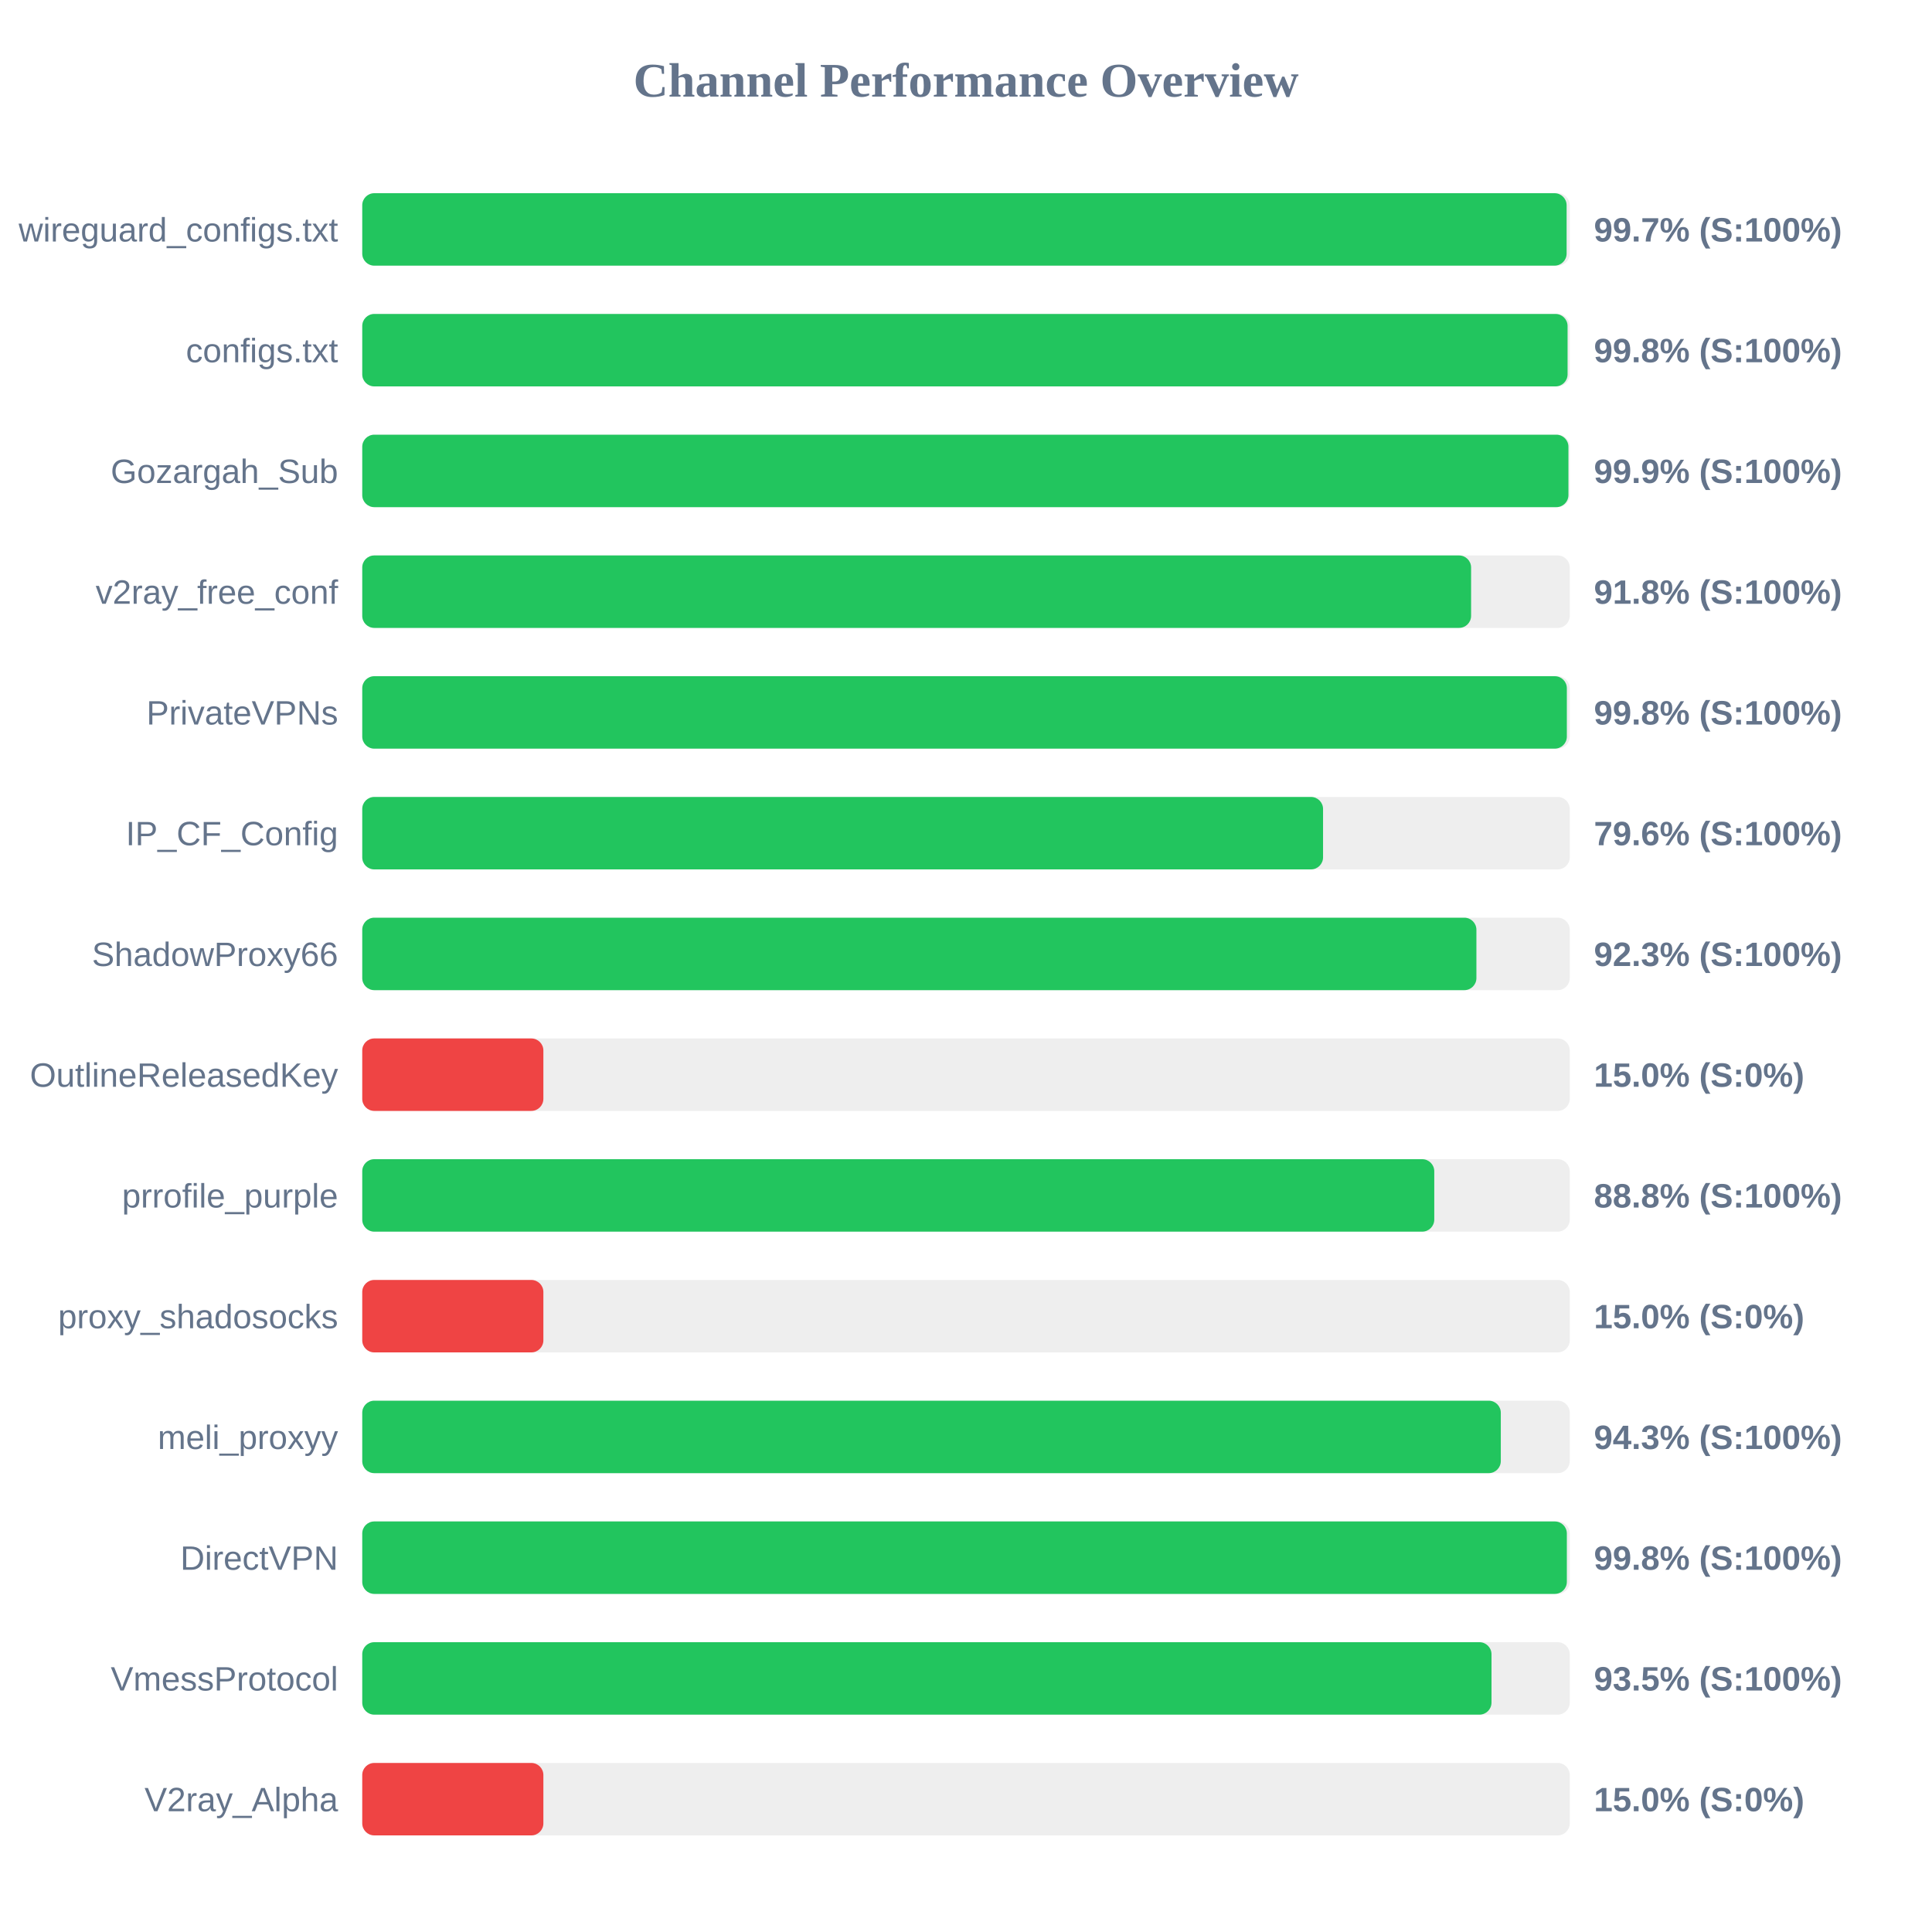
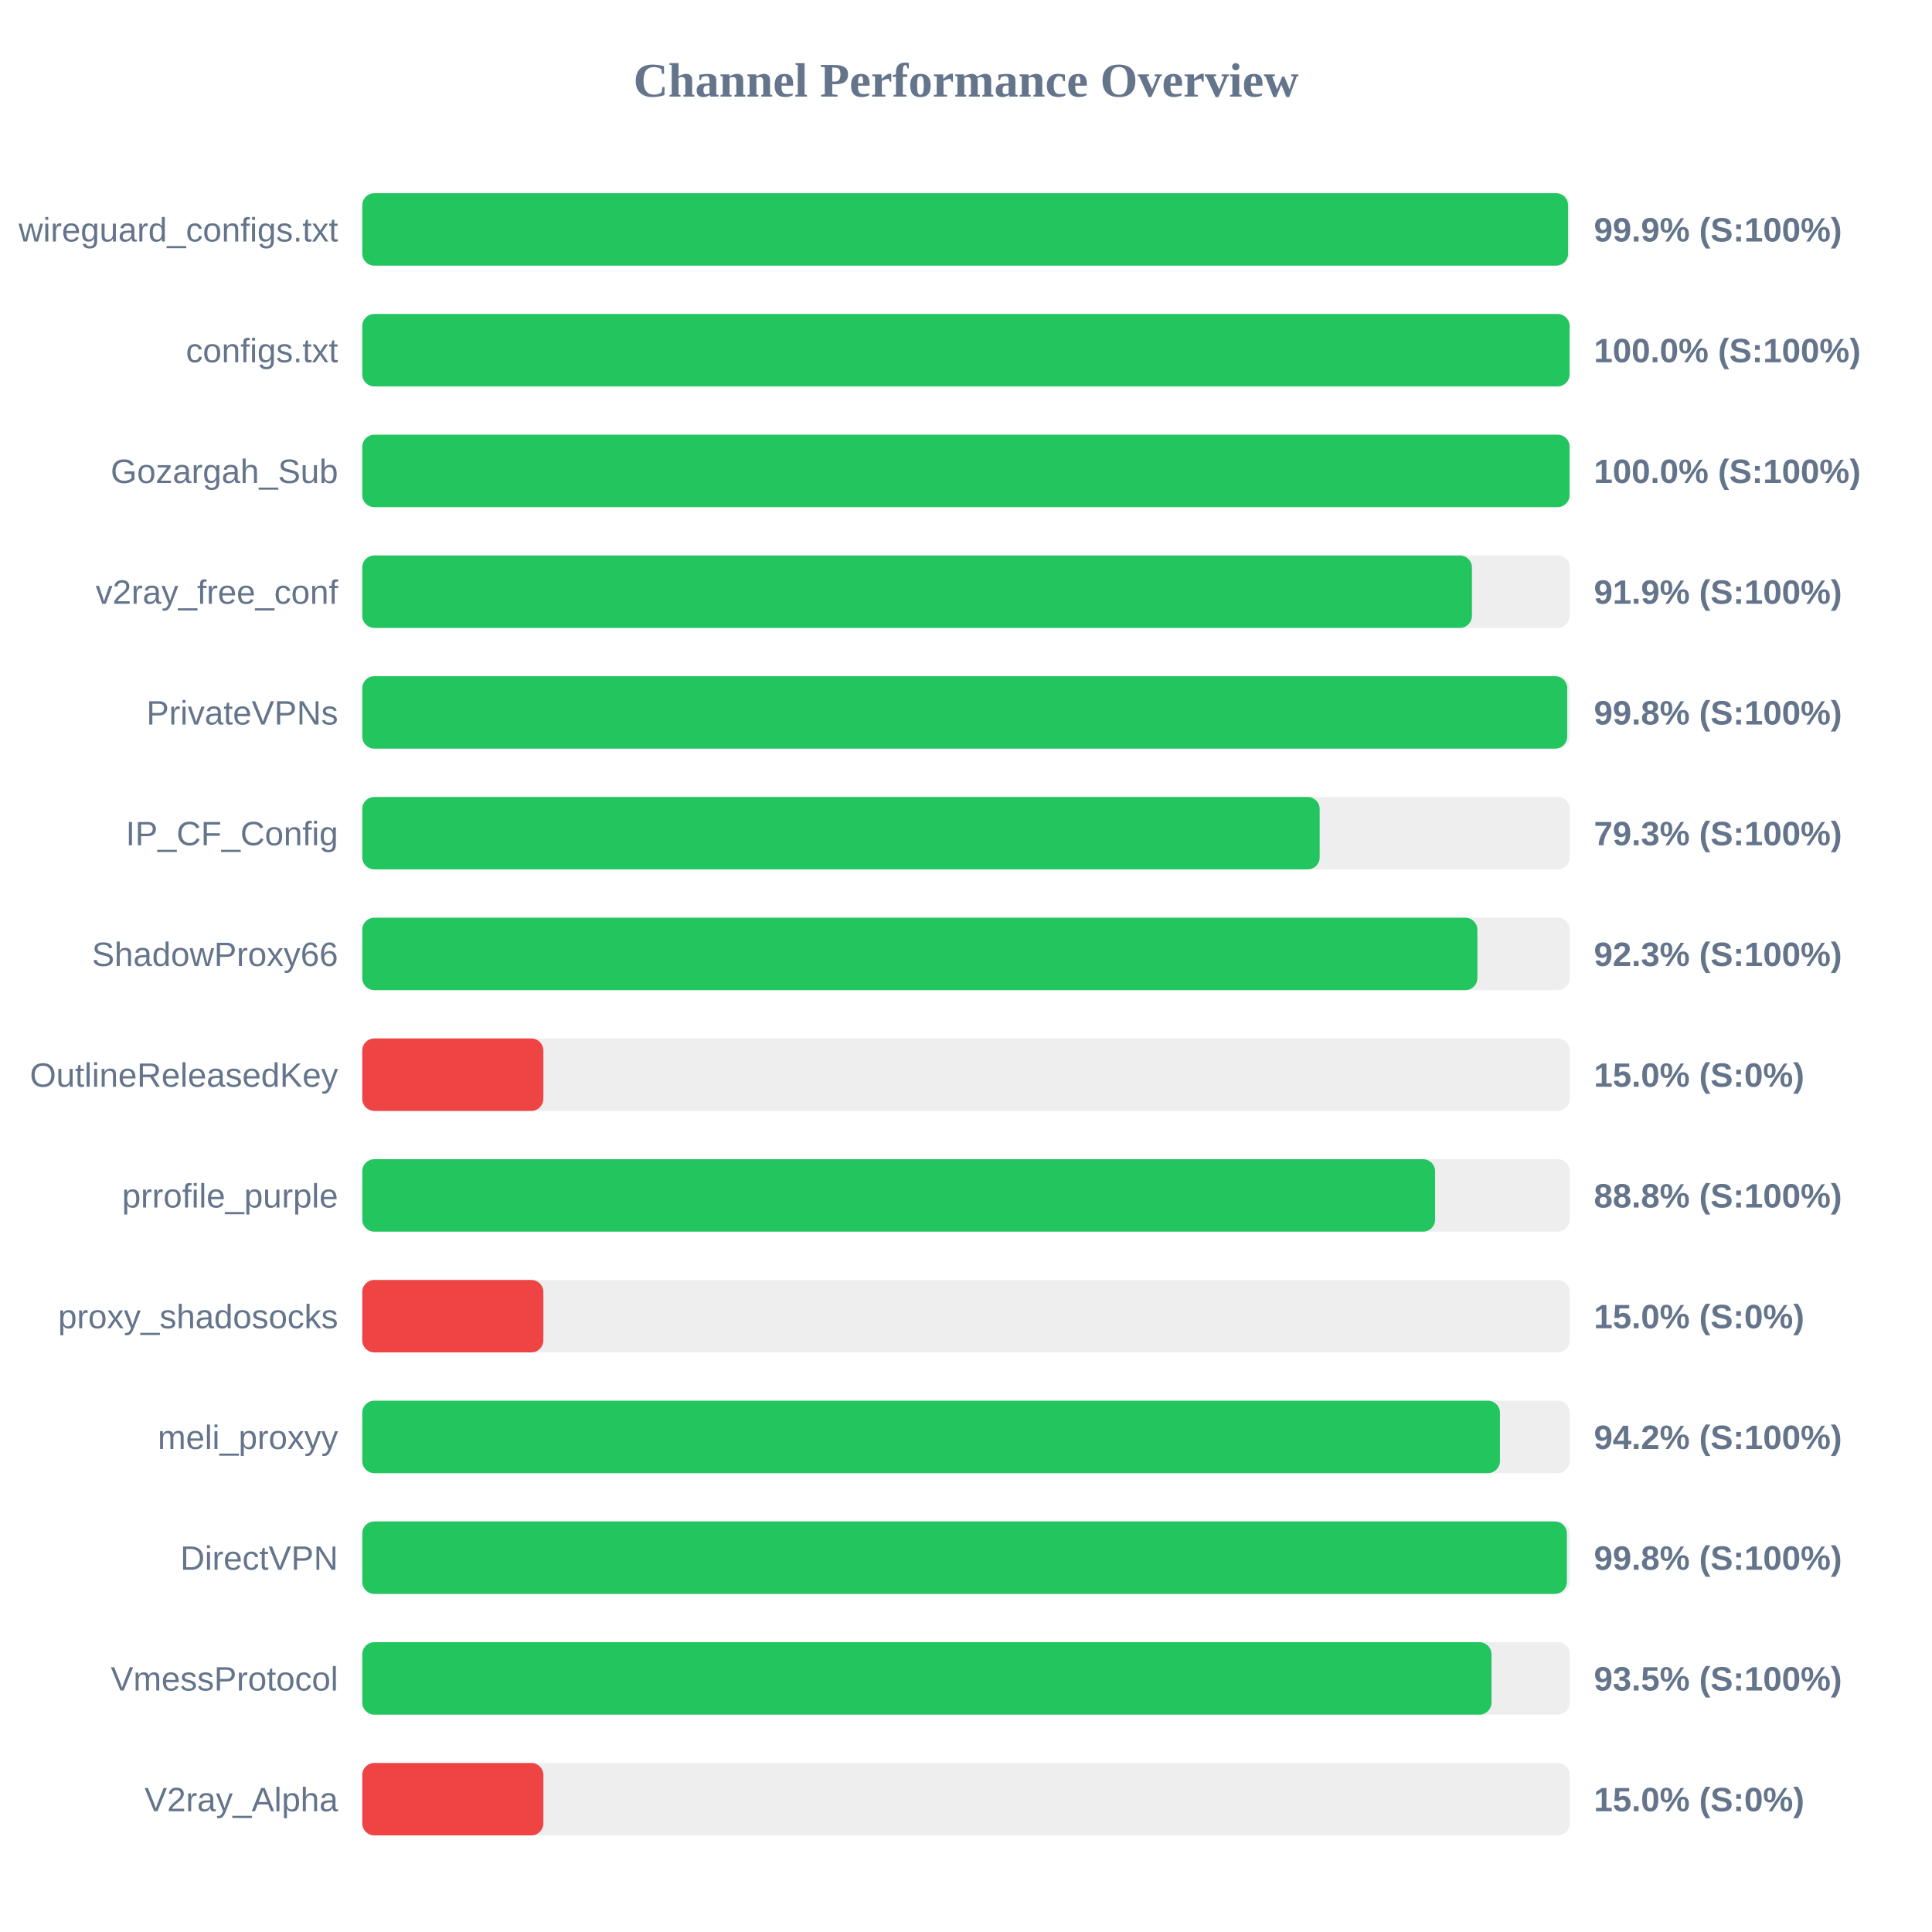
<svg xmlns="http://www.w3.org/2000/svg" width="800" height="800" version="1.1">
  <style>
        .row { font: 14px Arial; fill: #64748b; }
        .score { font: bold 14px Arial; fill: #64748b; }
    </style>
  <text x="400" y="40" text-anchor="middle" font-size="20px" font-weight="bold" fill="#64748b">Channel Performance Overview</text>
  <rect x="150" y="80" width="500" height="30" fill="#eee" rx="5" />
-   <rect x="150" y="80" width="498.7" height="30" fill="#22c55e" rx="5" />
+   <rect x="150" y="80" width="499.3" height="30" fill="#22c55e" rx="5" />
  <text x="140" y="100" text-anchor="end" class="row">wireguard_configs.txt</text>
-   <text x="660" y="100" text-anchor="start" class="score">99.7% (S:100%)</text>
+   <text x="660" y="100" text-anchor="start" class="score">99.9% (S:100%)</text>
  <rect x="150" y="130" width="500" height="30" fill="#eee" rx="5" />
-   <rect x="150" y="130" width="499.1" height="30" fill="#22c55e" rx="5" />
+   <rect x="150" y="130" width="499.95" height="30" fill="#22c55e" rx="5" />
  <text x="140" y="150" text-anchor="end" class="row">configs.txt</text>
-   <text x="660" y="150" text-anchor="start" class="score">99.8% (S:100%)</text>
+   <text x="660" y="150" text-anchor="start" class="score">100.0% (S:100%)</text>
  <rect x="150" y="180" width="500" height="30" fill="#eee" rx="5" />
-   <rect x="150" y="180" width="499.45" height="30" fill="#22c55e" rx="5" />
+   <rect x="150" y="180" width="499.95" height="30" fill="#22c55e" rx="5" />
  <text x="140" y="200" text-anchor="end" class="row">Gozargah_Sub</text>
-   <text x="660" y="200" text-anchor="start" class="score">99.9% (S:100%)</text>
+   <text x="660" y="200" text-anchor="start" class="score">100.0% (S:100%)</text>
  <rect x="150" y="230" width="500" height="30" fill="#eee" rx="5" />
-   <rect x="150" y="230" width="459.15" height="30" fill="#22c55e" rx="5" />
+   <rect x="150" y="230" width="459.5" height="30" fill="#22c55e" rx="5" />
  <text x="140" y="250" text-anchor="end" class="row">v2ray_free_conf</text>
-   <text x="660" y="250" text-anchor="start" class="score">91.8% (S:100%)</text>
+   <text x="660" y="250" text-anchor="start" class="score">91.9% (S:100%)</text>
  <rect x="150" y="280" width="500" height="30" fill="#eee" rx="5" />
-   <rect x="150" y="280" width="498.8" height="30" fill="#22c55e" rx="5" />
+   <rect x="150" y="280" width="498.95" height="30" fill="#22c55e" rx="5" />
  <text x="140" y="300" text-anchor="end" class="row">PrivateVPNs</text>
  <text x="660" y="300" text-anchor="start" class="score">99.8% (S:100%)</text>
  <rect x="150" y="330" width="500" height="30" fill="#eee" rx="5" />
-   <rect x="150" y="330" width="397.85" height="30" fill="#22c55e" rx="5" />
+   <rect x="150" y="330" width="396.45" height="30" fill="#22c55e" rx="5" />
  <text x="140" y="350" text-anchor="end" class="row">IP_CF_Config</text>
-   <text x="660" y="350" text-anchor="start" class="score">79.6% (S:100%)</text>
+   <text x="660" y="350" text-anchor="start" class="score">79.3% (S:100%)</text>
  <rect x="150" y="380" width="500" height="30" fill="#eee" rx="5" />
-   <rect x="150" y="380" width="461.35" height="30" fill="#22c55e" rx="5" />
+   <rect x="150" y="380" width="461.75" height="30" fill="#22c55e" rx="5" />
  <text x="140" y="400" text-anchor="end" class="row">ShadowProxy66</text>
  <text x="660" y="400" text-anchor="start" class="score">92.3% (S:100%)</text>
  <rect x="150" y="430" width="500" height="30" fill="#eee" rx="5" />
  <rect x="150" y="430" width="75.0" height="30" fill="#ef4444" rx="5" />
  <text x="140" y="450" text-anchor="end" class="row">OutlineReleasedKey</text>
  <text x="660" y="450" text-anchor="start" class="score">15.0% (S:0%)</text>
  <rect x="150" y="480" width="500" height="30" fill="#eee" rx="5" />
-   <rect x="150" y="480" width="443.9" height="30" fill="#22c55e" rx="5" />
+   <rect x="150" y="480" width="444.25" height="30" fill="#22c55e" rx="5" />
  <text x="140" y="500" text-anchor="end" class="row">prrofile_purple</text>
  <text x="660" y="500" text-anchor="start" class="score">88.8% (S:100%)</text>
  <rect x="150" y="530" width="500" height="30" fill="#eee" rx="5" />
  <rect x="150" y="530" width="75.0" height="30" fill="#ef4444" rx="5" />
  <text x="140" y="550" text-anchor="end" class="row">proxy_shadosocks</text>
  <text x="660" y="550" text-anchor="start" class="score">15.0% (S:0%)</text>
  <rect x="150" y="580" width="500" height="30" fill="#eee" rx="5" />
-   <rect x="150" y="580" width="471.45" height="30" fill="#22c55e" rx="5" />
+   <rect x="150" y="580" width="471.1" height="30" fill="#22c55e" rx="5" />
  <text x="140" y="600" text-anchor="end" class="row">meli_proxyy</text>
-   <text x="660" y="600" text-anchor="start" class="score">94.3% (S:100%)</text>
+   <text x="660" y="600" text-anchor="start" class="score">94.2% (S:100%)</text>
  <rect x="150" y="630" width="500" height="30" fill="#eee" rx="5" />
  <rect x="150" y="630" width="498.8" height="30" fill="#22c55e" rx="5" />
  <text x="140" y="650" text-anchor="end" class="row">DirectVPN</text>
  <text x="660" y="650" text-anchor="start" class="score">99.8% (S:100%)</text>
  <rect x="150" y="680" width="500" height="30" fill="#eee" rx="5" />
  <rect x="150" y="680" width="467.6" height="30" fill="#22c55e" rx="5" />
  <text x="140" y="700" text-anchor="end" class="row">VmessProtocol</text>
  <text x="660" y="700" text-anchor="start" class="score">93.5% (S:100%)</text>
  <rect x="150" y="730" width="500" height="30" fill="#eee" rx="5" />
  <rect x="150" y="730" width="75.0" height="30" fill="#ef4444" rx="5" />
  <text x="140" y="750" text-anchor="end" class="row">V2ray_Alpha</text>
  <text x="660" y="750" text-anchor="start" class="score">15.0% (S:0%)</text>
</svg>
